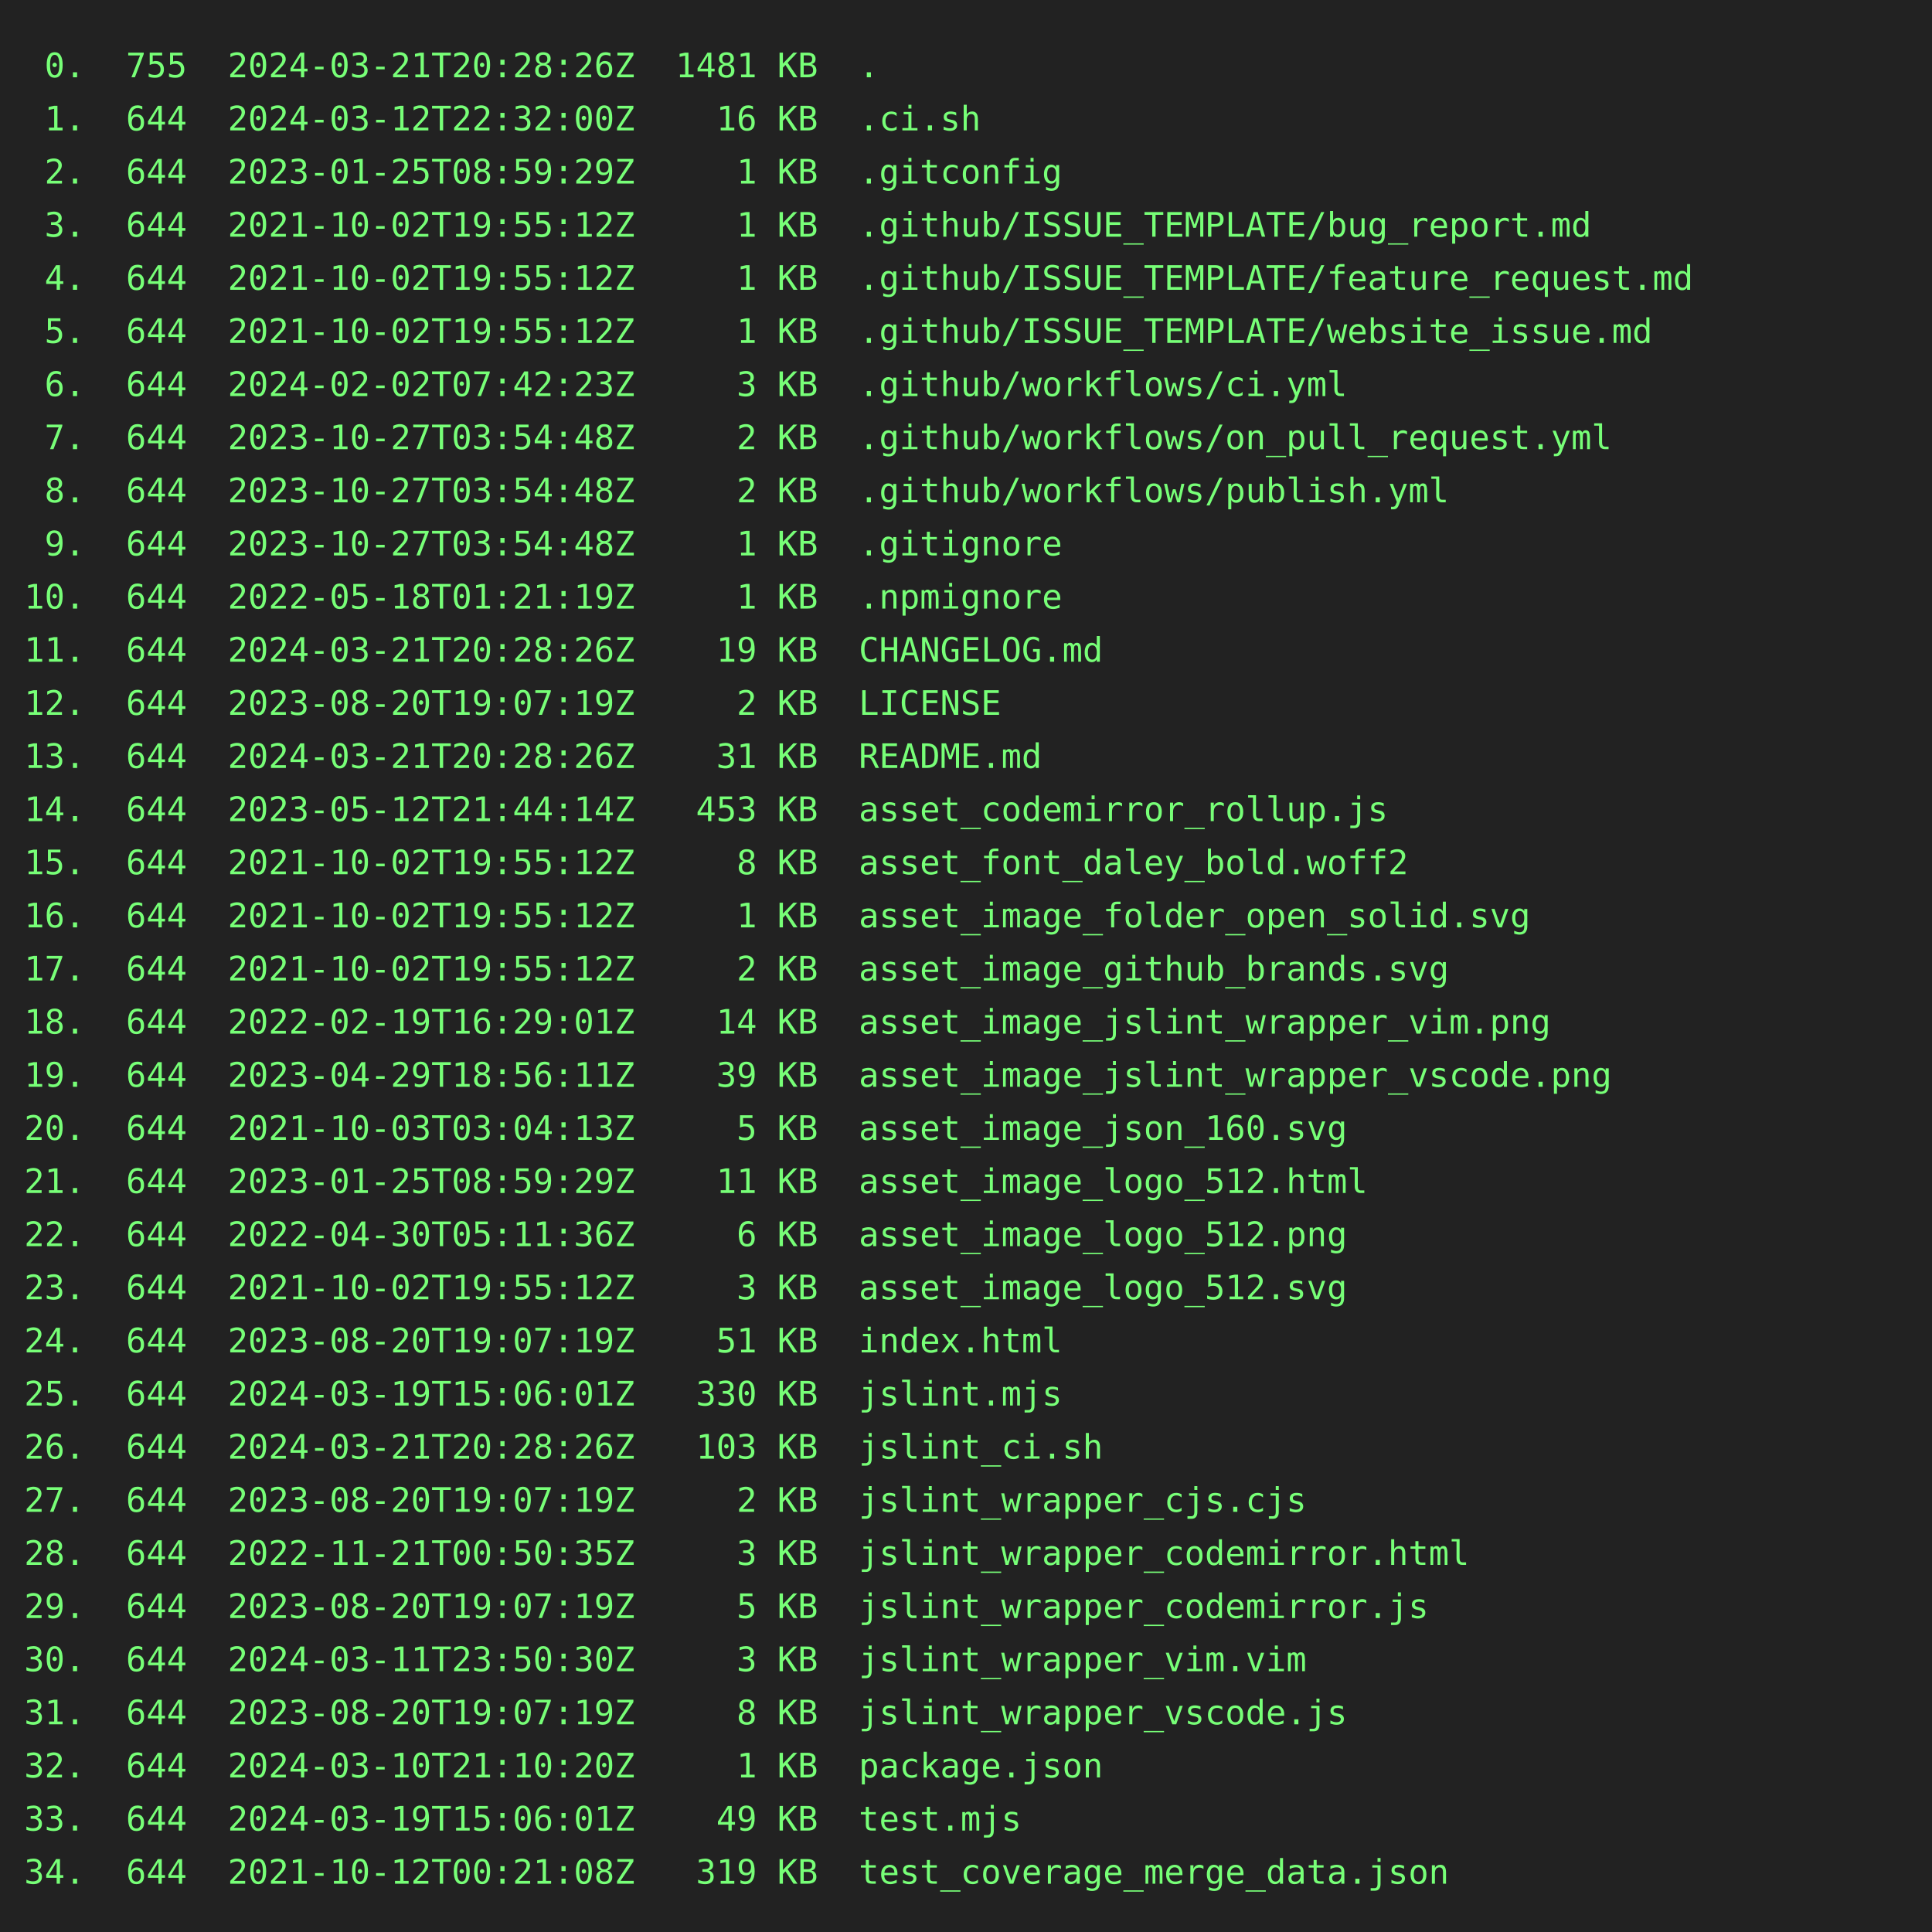
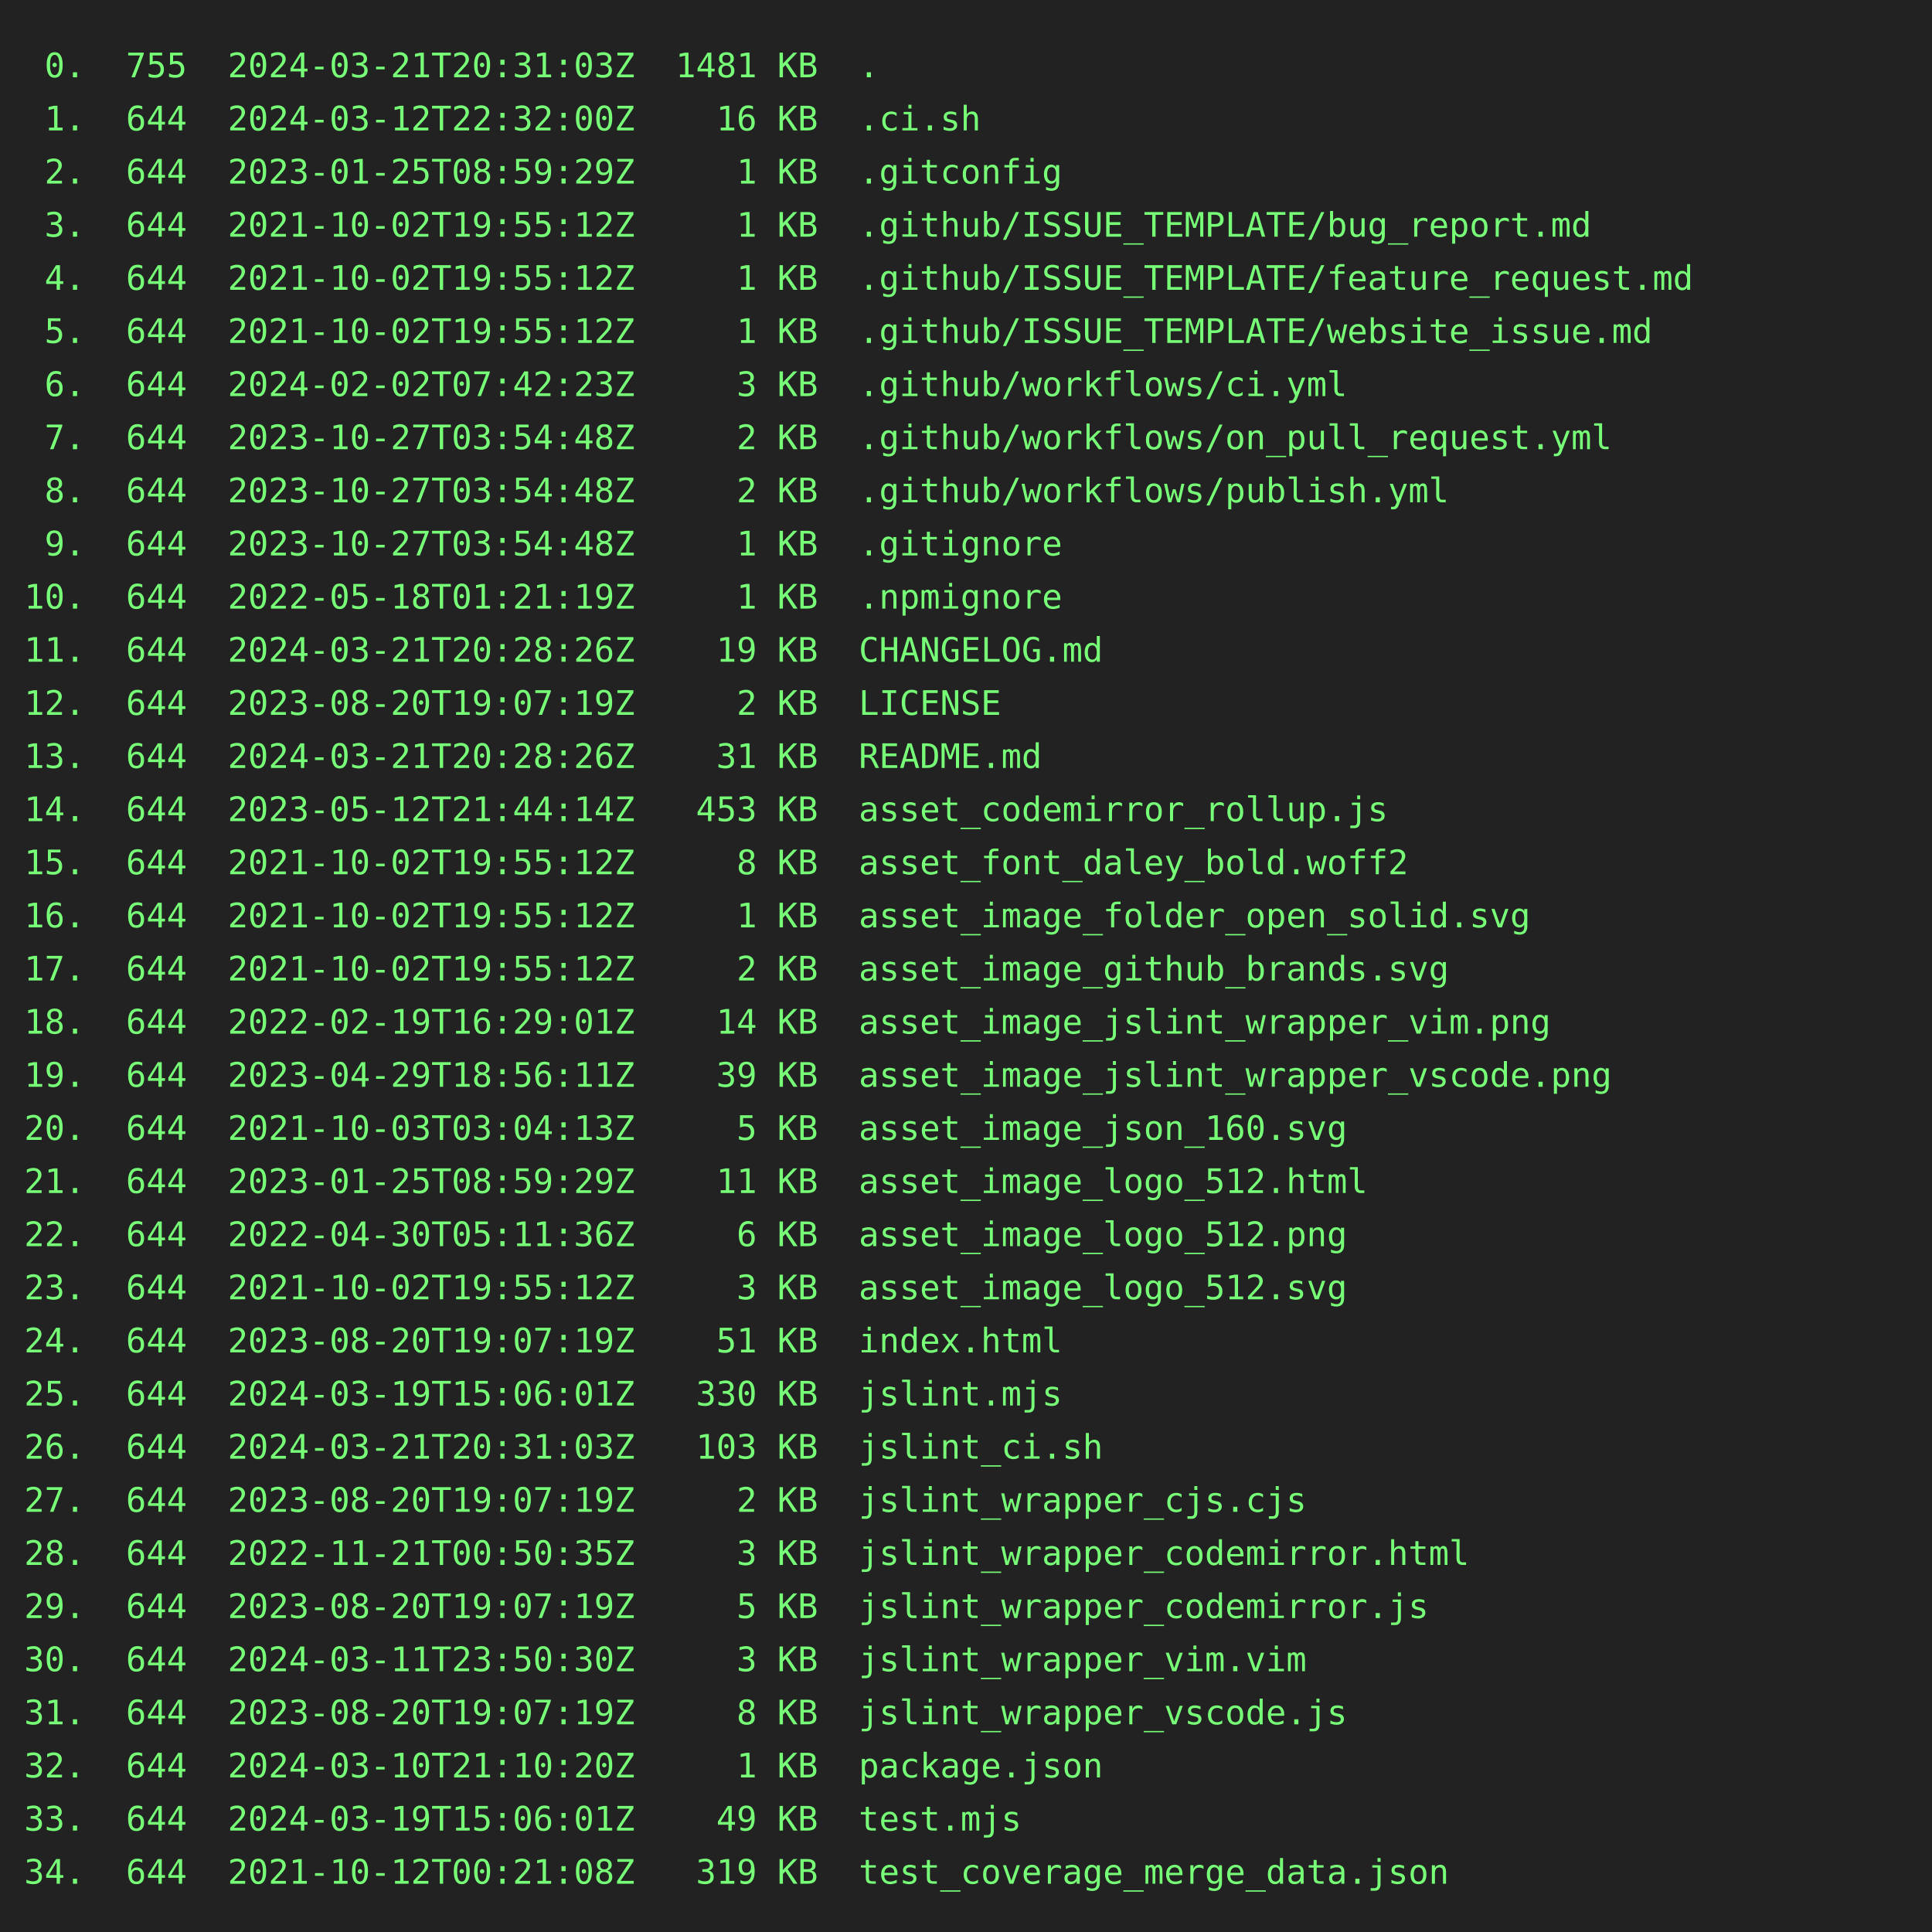
<svg xmlns="http://www.w3.org/2000/svg" height="800" width="800">
  <rect height="800" fill="#222" width="800" />
  <text fill="#7f7" font-family="consolas, menlo, monospace" font-size="14" xml:space="preserve">
-     <tspan lengthAdjust="spacingAndGlyphs" textLength="768" x="10" y="32"> 0.  755  2024-03-21T20:28:26Z  1481 KB  .                                                       </tspan>
+     <tspan lengthAdjust="spacingAndGlyphs" textLength="768" x="10" y="32"> 0.  755  2024-03-21T20:31:03Z  1481 KB  .                                                       </tspan>
    <tspan lengthAdjust="spacingAndGlyphs" textLength="768" x="10" y="54"> 1.  644  2024-03-12T22:32:00Z    16 KB  .ci.sh                                                  </tspan>
    <tspan lengthAdjust="spacingAndGlyphs" textLength="768" x="10" y="76"> 2.  644  2023-01-25T08:59:29Z     1 KB  .gitconfig                                              </tspan>
    <tspan lengthAdjust="spacingAndGlyphs" textLength="768" x="10" y="98"> 3.  644  2021-10-02T19:55:12Z     1 KB  .github/ISSUE_TEMPLATE/bug_report.md                    </tspan>
    <tspan lengthAdjust="spacingAndGlyphs" textLength="768" x="10" y="120"> 4.  644  2021-10-02T19:55:12Z     1 KB  .github/ISSUE_TEMPLATE/feature_request.md               </tspan>
    <tspan lengthAdjust="spacingAndGlyphs" textLength="768" x="10" y="142"> 5.  644  2021-10-02T19:55:12Z     1 KB  .github/ISSUE_TEMPLATE/website_issue.md                 </tspan>
    <tspan lengthAdjust="spacingAndGlyphs" textLength="768" x="10" y="164"> 6.  644  2024-02-02T07:42:23Z     3 KB  .github/workflows/ci.yml                                </tspan>
    <tspan lengthAdjust="spacingAndGlyphs" textLength="768" x="10" y="186"> 7.  644  2023-10-27T03:54:48Z     2 KB  .github/workflows/on_pull_request.yml                   </tspan>
    <tspan lengthAdjust="spacingAndGlyphs" textLength="768" x="10" y="208"> 8.  644  2023-10-27T03:54:48Z     2 KB  .github/workflows/publish.yml                           </tspan>
    <tspan lengthAdjust="spacingAndGlyphs" textLength="768" x="10" y="230"> 9.  644  2023-10-27T03:54:48Z     1 KB  .gitignore                                              </tspan>
    <tspan lengthAdjust="spacingAndGlyphs" textLength="768" x="10" y="252">10.  644  2022-05-18T01:21:19Z     1 KB  .npmignore                                              </tspan>
    <tspan lengthAdjust="spacingAndGlyphs" textLength="768" x="10" y="274">11.  644  2024-03-21T20:28:26Z    19 KB  CHANGELOG.md                                            </tspan>
    <tspan lengthAdjust="spacingAndGlyphs" textLength="768" x="10" y="296">12.  644  2023-08-20T19:07:19Z     2 KB  LICENSE                                                 </tspan>
    <tspan lengthAdjust="spacingAndGlyphs" textLength="768" x="10" y="318">13.  644  2024-03-21T20:28:26Z    31 KB  README.md                                               </tspan>
    <tspan lengthAdjust="spacingAndGlyphs" textLength="768" x="10" y="340">14.  644  2023-05-12T21:44:14Z   453 KB  asset_codemirror_rollup.js                              </tspan>
    <tspan lengthAdjust="spacingAndGlyphs" textLength="768" x="10" y="362">15.  644  2021-10-02T19:55:12Z     8 KB  asset_font_daley_bold.woff2                             </tspan>
    <tspan lengthAdjust="spacingAndGlyphs" textLength="768" x="10" y="384">16.  644  2021-10-02T19:55:12Z     1 KB  asset_image_folder_open_solid.svg                       </tspan>
    <tspan lengthAdjust="spacingAndGlyphs" textLength="768" x="10" y="406">17.  644  2021-10-02T19:55:12Z     2 KB  asset_image_github_brands.svg                           </tspan>
    <tspan lengthAdjust="spacingAndGlyphs" textLength="768" x="10" y="428">18.  644  2022-02-19T16:29:01Z    14 KB  asset_image_jslint_wrapper_vim.png                      </tspan>
    <tspan lengthAdjust="spacingAndGlyphs" textLength="768" x="10" y="450">19.  644  2023-04-29T18:56:11Z    39 KB  asset_image_jslint_wrapper_vscode.png                   </tspan>
    <tspan lengthAdjust="spacingAndGlyphs" textLength="768" x="10" y="472">20.  644  2021-10-03T03:04:13Z     5 KB  asset_image_json_160.svg                                </tspan>
    <tspan lengthAdjust="spacingAndGlyphs" textLength="768" x="10" y="494">21.  644  2023-01-25T08:59:29Z    11 KB  asset_image_logo_512.html                               </tspan>
    <tspan lengthAdjust="spacingAndGlyphs" textLength="768" x="10" y="516">22.  644  2022-04-30T05:11:36Z     6 KB  asset_image_logo_512.png                                </tspan>
    <tspan lengthAdjust="spacingAndGlyphs" textLength="768" x="10" y="538">23.  644  2021-10-02T19:55:12Z     3 KB  asset_image_logo_512.svg                                </tspan>
    <tspan lengthAdjust="spacingAndGlyphs" textLength="768" x="10" y="560">24.  644  2023-08-20T19:07:19Z    51 KB  index.html                                              </tspan>
    <tspan lengthAdjust="spacingAndGlyphs" textLength="768" x="10" y="582">25.  644  2024-03-19T15:06:01Z   330 KB  jslint.mjs                                              </tspan>
-     <tspan lengthAdjust="spacingAndGlyphs" textLength="768" x="10" y="604">26.  644  2024-03-21T20:28:26Z   103 KB  jslint_ci.sh                                            </tspan>
+     <tspan lengthAdjust="spacingAndGlyphs" textLength="768" x="10" y="604">26.  644  2024-03-21T20:31:03Z   103 KB  jslint_ci.sh                                            </tspan>
    <tspan lengthAdjust="spacingAndGlyphs" textLength="768" x="10" y="626">27.  644  2023-08-20T19:07:19Z     2 KB  jslint_wrapper_cjs.cjs                                  </tspan>
    <tspan lengthAdjust="spacingAndGlyphs" textLength="768" x="10" y="648">28.  644  2022-11-21T00:50:35Z     3 KB  jslint_wrapper_codemirror.html                          </tspan>
    <tspan lengthAdjust="spacingAndGlyphs" textLength="768" x="10" y="670">29.  644  2023-08-20T19:07:19Z     5 KB  jslint_wrapper_codemirror.js                            </tspan>
    <tspan lengthAdjust="spacingAndGlyphs" textLength="768" x="10" y="692">30.  644  2024-03-11T23:50:30Z     3 KB  jslint_wrapper_vim.vim                                  </tspan>
    <tspan lengthAdjust="spacingAndGlyphs" textLength="768" x="10" y="714">31.  644  2023-08-20T19:07:19Z     8 KB  jslint_wrapper_vscode.js                                </tspan>
    <tspan lengthAdjust="spacingAndGlyphs" textLength="768" x="10" y="736">32.  644  2024-03-10T21:10:20Z     1 KB  package.json                                            </tspan>
    <tspan lengthAdjust="spacingAndGlyphs" textLength="768" x="10" y="758">33.  644  2024-03-19T15:06:01Z    49 KB  test.mjs                                                </tspan>
    <tspan lengthAdjust="spacingAndGlyphs" textLength="768" x="10" y="780">34.  644  2021-10-12T00:21:08Z   319 KB  test_coverage_merge_data.json                           </tspan>
  </text>
</svg>
